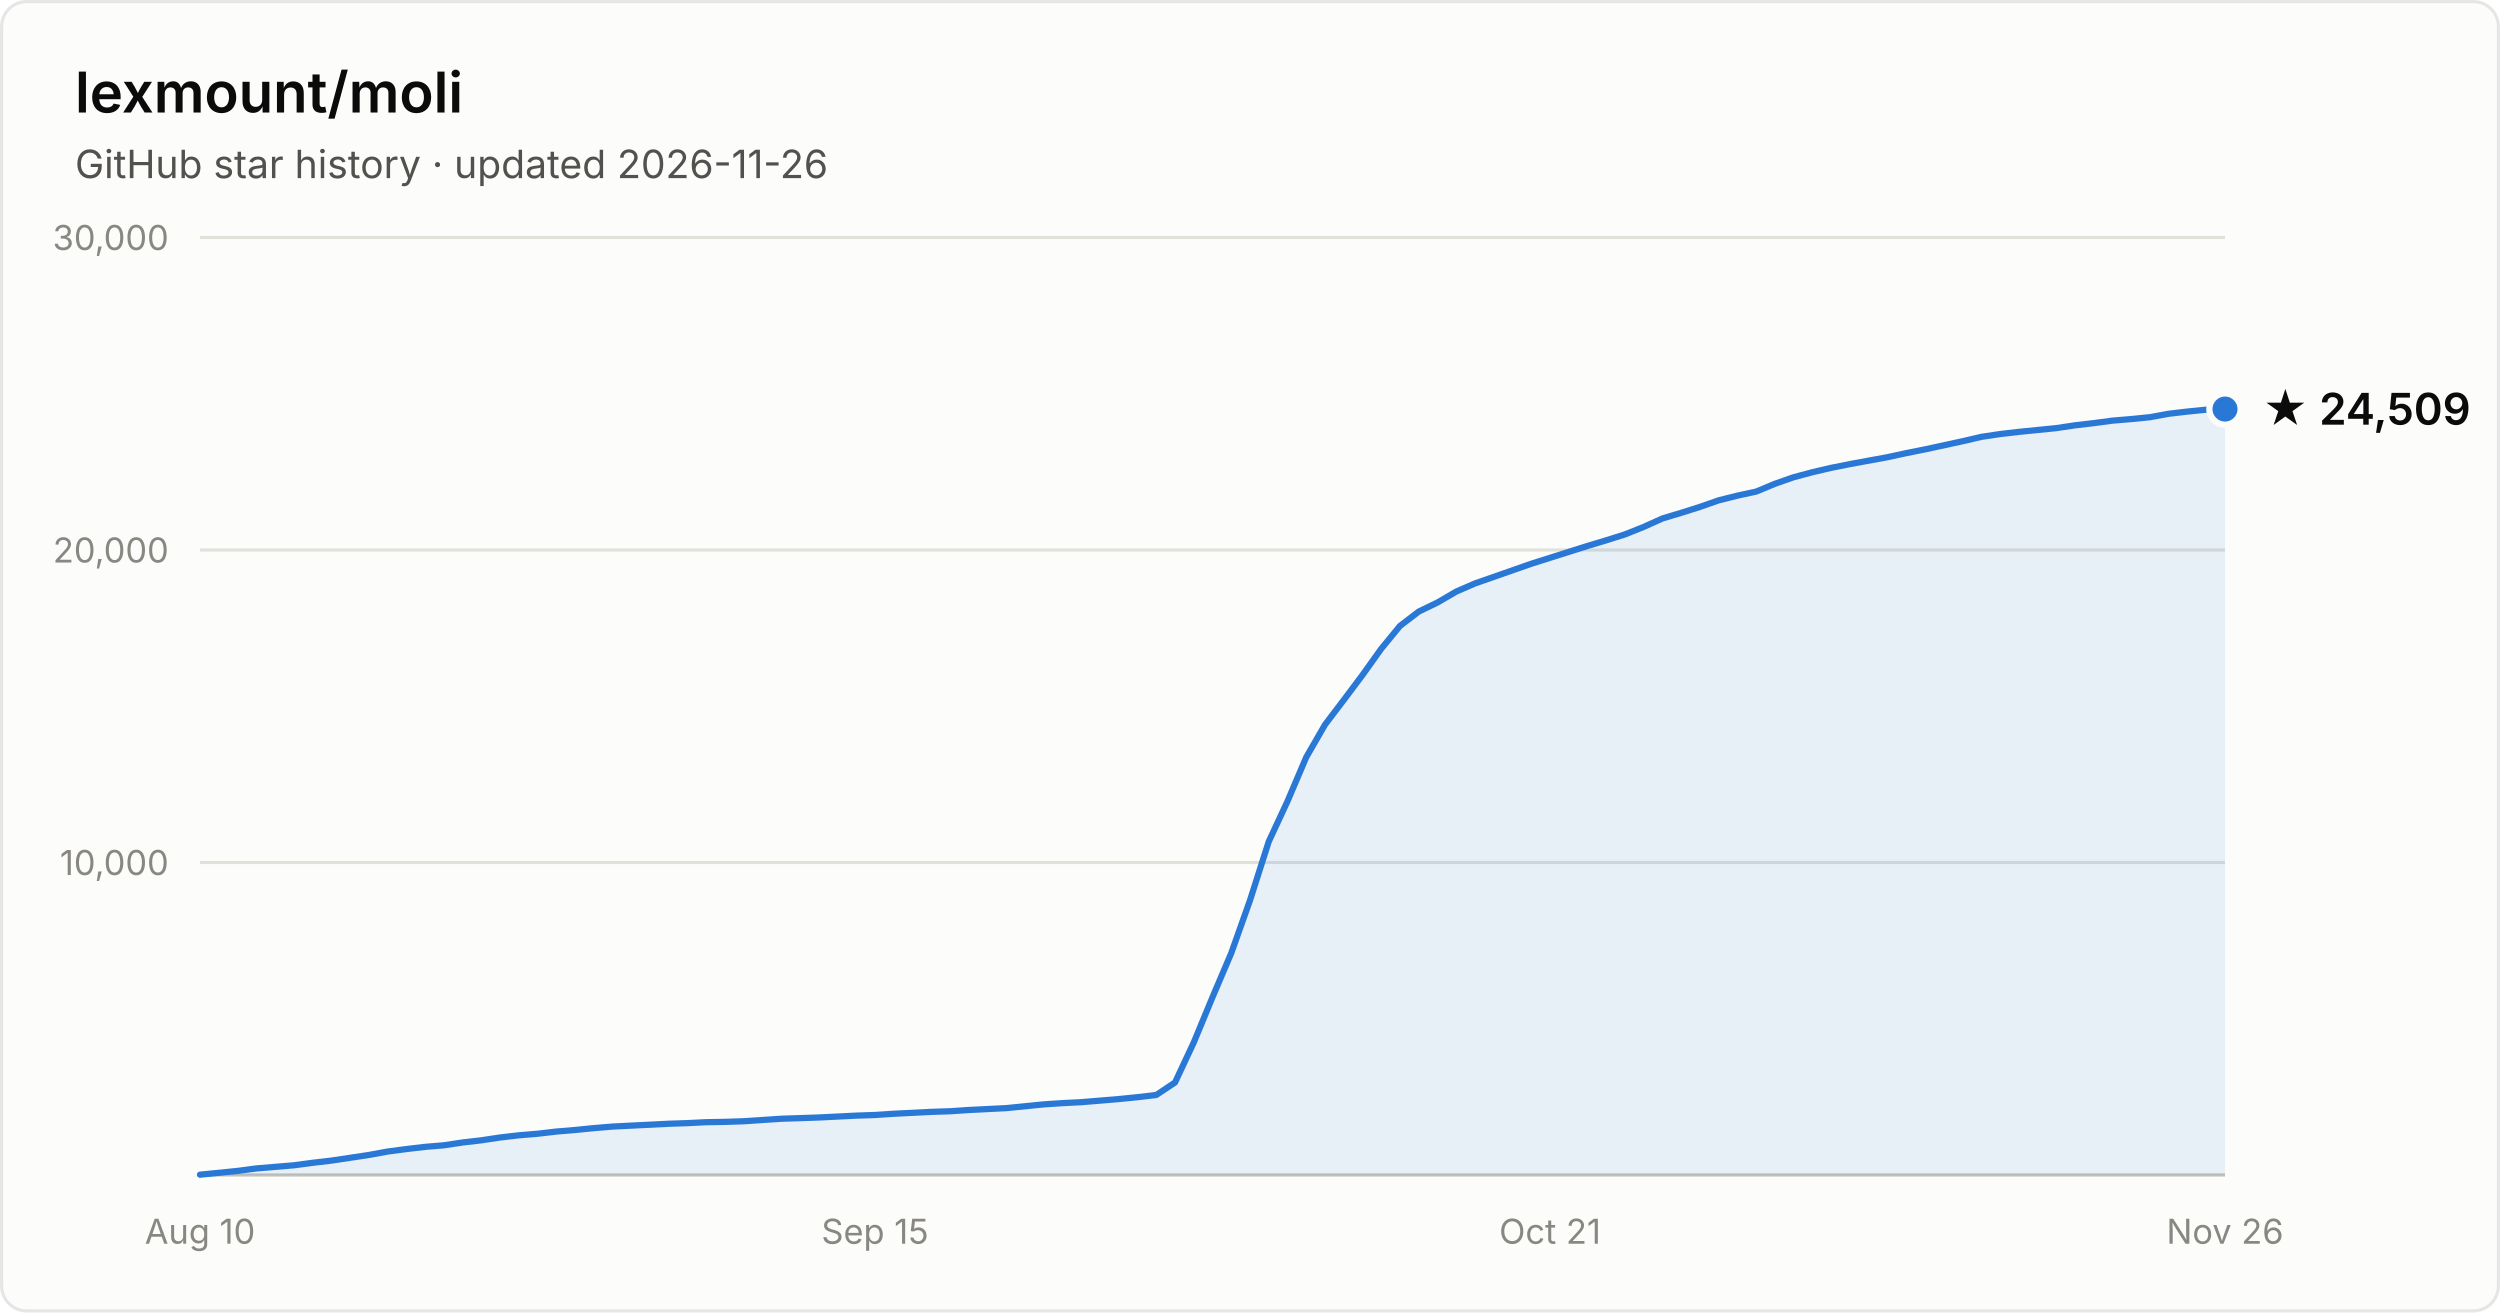
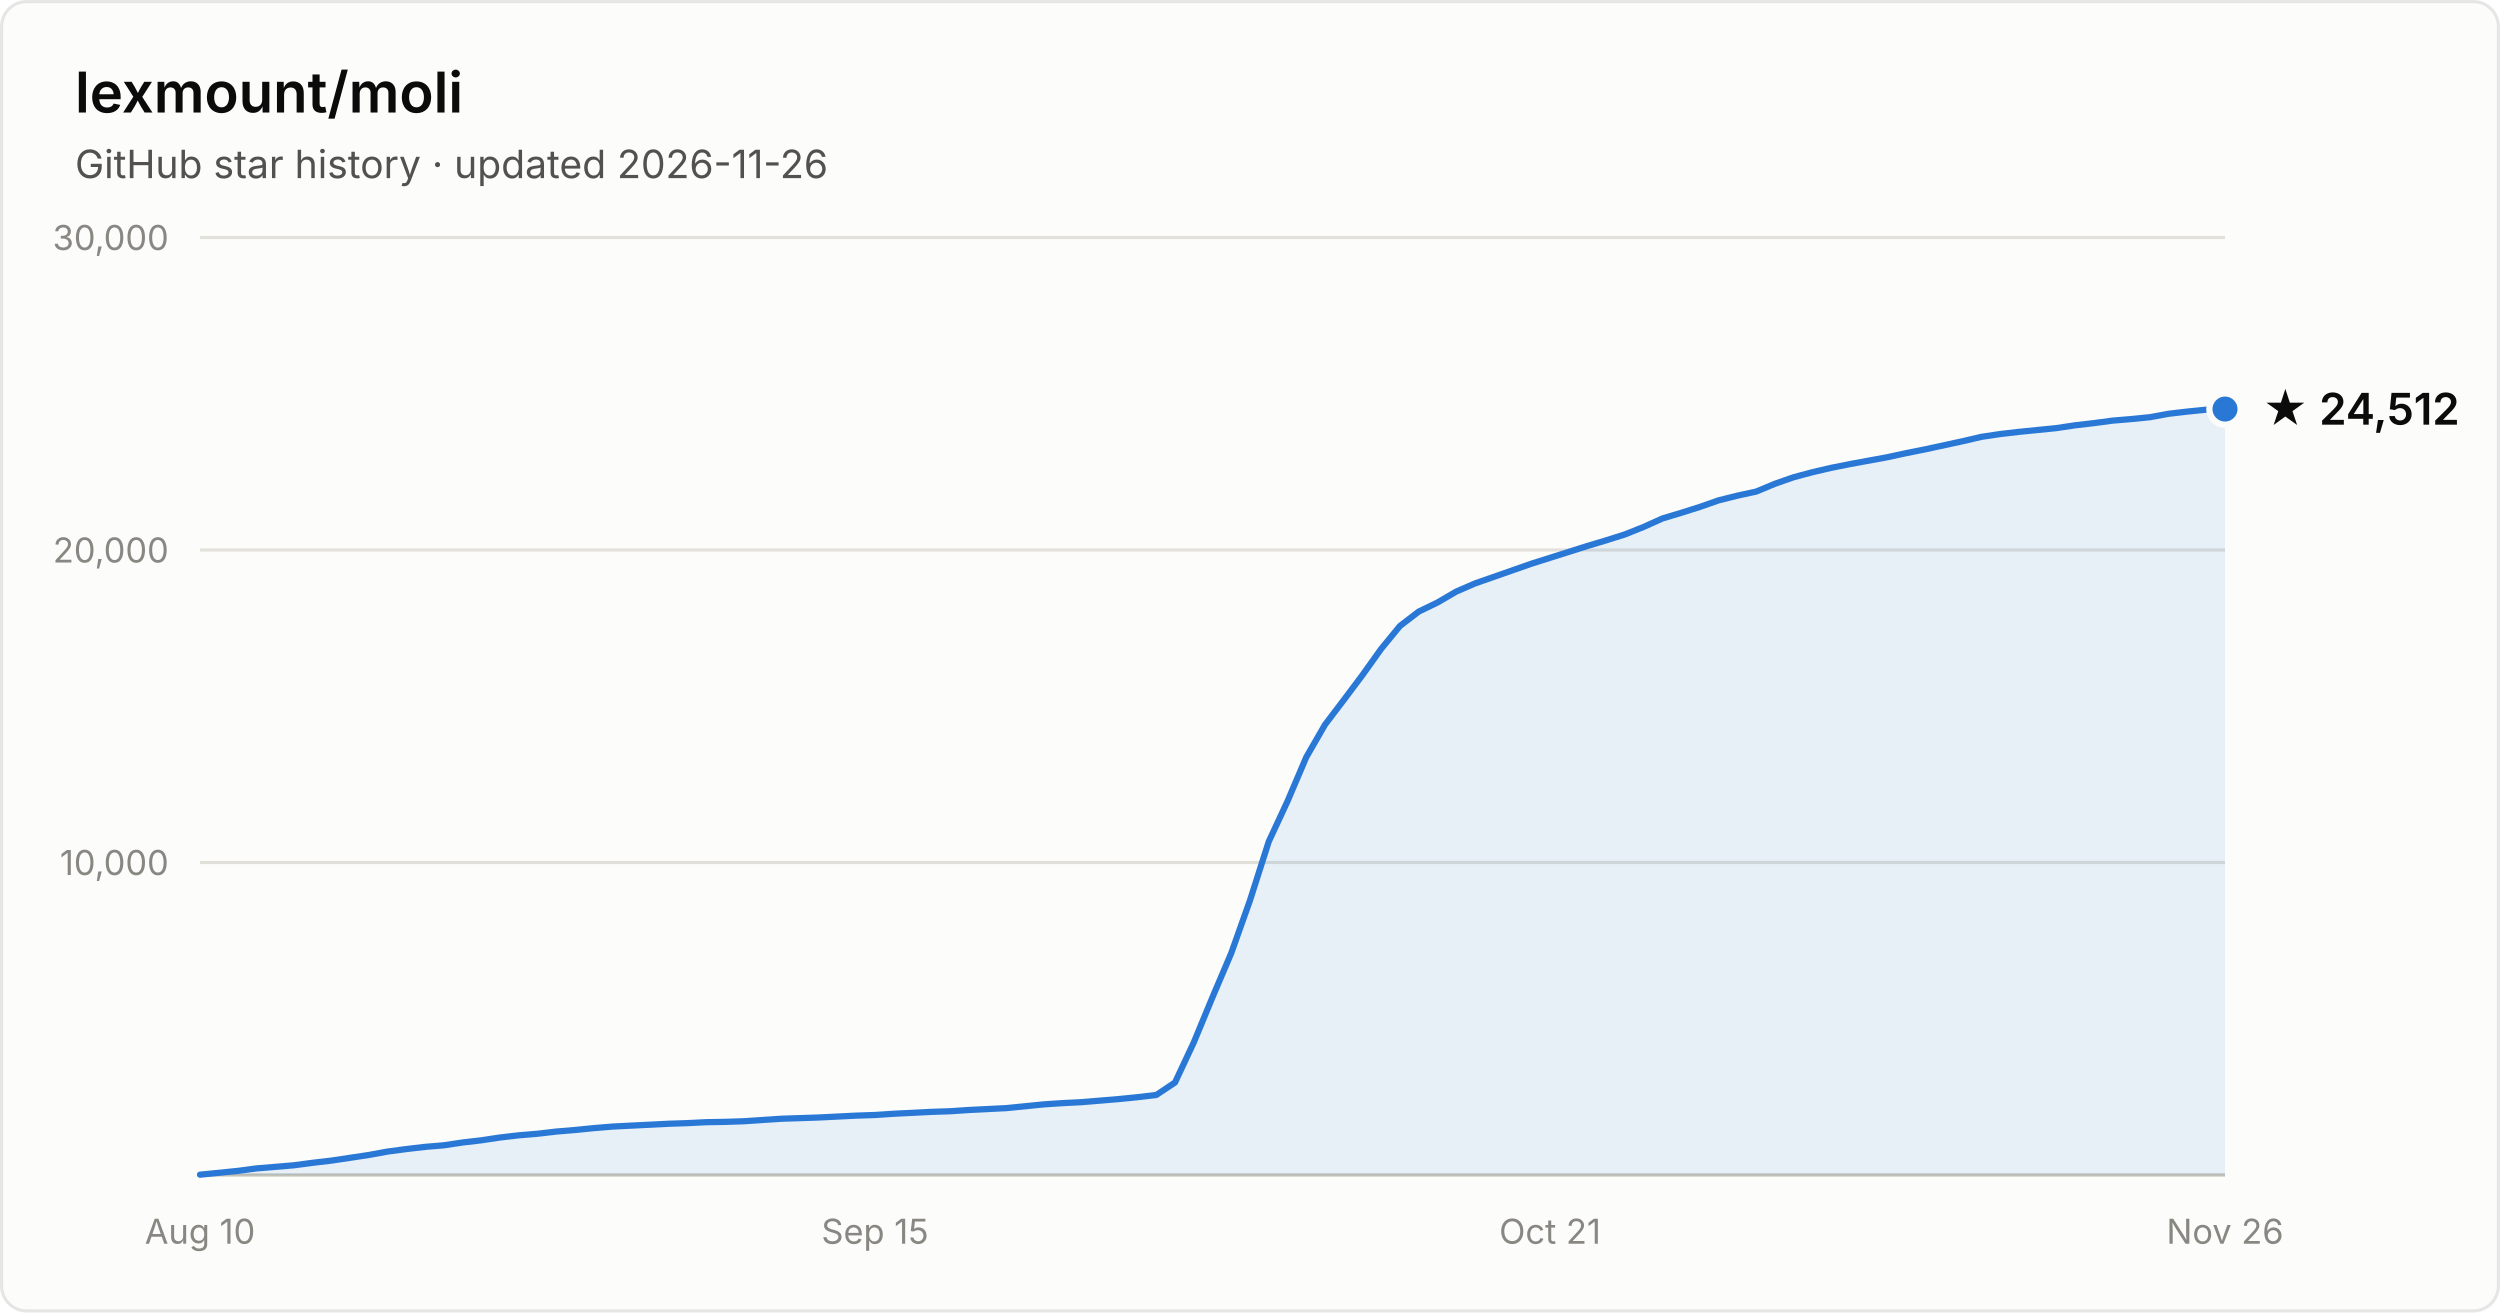
- <svg xmlns="http://www.w3.org/2000/svg" width="800" height="420" viewBox="0 0 800 420" font-family="system-ui, -apple-system, Segoe UI, sans-serif" role="img" aria-label="Star history of lexmount/moli: 24,509 stars as of 2026-11-26">
+ <svg xmlns="http://www.w3.org/2000/svg" width="800" height="420" viewBox="0 0 800 420" font-family="system-ui, -apple-system, Segoe UI, sans-serif" role="img" aria-label="Star history of lexmount/moli: 24,512 stars as of 2026-11-26">
  <rect x="0.5" y="0.5" width="799" height="419" rx="8" fill="#fcfcfb" stroke="rgba(11,11,11,0.10)" />
  <text x="24" y="36" fill="#0b0b0b" font-size="18" font-weight="600">lexmount/moli</text>
  <text x="24" y="57" fill="#52514e" font-size="12.5">GitHub star history · updated 2026-11-26</text>
  <line x1="64" y1="276.0" x2="712" y2="276.0" stroke="#e1e0d9" stroke-width="1" />
  <text x="54" y="280.0" text-anchor="end" fill="#898781" font-size="11" style="font-variant-numeric:tabular-nums">10,000</text>
  <line x1="64" y1="176.0" x2="712" y2="176.0" stroke="#e1e0d9" stroke-width="1" />
  <text x="54" y="180.0" text-anchor="end" fill="#898781" font-size="11" style="font-variant-numeric:tabular-nums">20,000</text>
  <line x1="64" y1="76.0" x2="712" y2="76.0" stroke="#e1e0d9" stroke-width="1" />
  <text x="54" y="80.0" text-anchor="end" fill="#898781" font-size="11" style="font-variant-numeric:tabular-nums">30,000</text>
  <line x1="64" y1="376" x2="712" y2="376" stroke="#c3c2b7" stroke-width="1" />
  <text x="64.0" y="398" text-anchor="middle" fill="#898781" font-size="11" style="font-variant-numeric:tabular-nums">Aug 10</text>
  <text x="280.0" y="398" text-anchor="middle" fill="#898781" font-size="11" style="font-variant-numeric:tabular-nums">Sep 15</text>
  <text x="496.0" y="398" text-anchor="middle" fill="#898781" font-size="11" style="font-variant-numeric:tabular-nums">Oct 21</text>
  <text x="712.0" y="398" text-anchor="middle" fill="#898781" font-size="11" style="font-variant-numeric:tabular-nums">Nov 26</text>
  <path d="M64.0 375.9 L70.0 375.3 L76.0 374.7 L82.0 373.9 L88.0 373.4 L94.0 372.9 L100.0 372.1 L106.0 371.4 L112.0 370.5 L118.0 369.6 L124.0 368.5 L130.0 367.7 L136.0 367.0 L142.0 366.5 L148.0 365.6 L154.0 364.9 L160.0 364.0 L166.0 363.3 L172.0 362.8 L178.0 362.1 L184.0 361.6 L190.0 361.0 L196.0 360.5 L202.0 360.2 L208.0 359.9 L214.0 359.6 L220.0 359.4 L226.0 359.1 L232.0 359.0 L238.0 358.8 L244.0 358.4 L250.0 358.0 L256.0 357.8 L262.0 357.6 L268.0 357.3 L274.0 357.0 L280.0 356.8 L286.0 356.4 L292.0 356.1 L298.0 355.8 L304.0 355.6 L310.0 355.2 L316.0 354.9 L322.0 354.6 L328.0 354.0 L334.0 353.4 L340.0 353.0 L346.0 352.7 L352.0 352.2 L358.0 351.7 L364.0 351.1 L370.0 350.4 L376.0 346.4 L382.0 333.6 L388.0 319.1 L394.0 305.0 L400.0 288.1 L406.0 269.3 L412.0 256.4 L418.0 242.3 L424.0 231.9 L430.0 224.0 L436.0 216.0 L442.0 207.6 L448.0 200.3 L454.0 195.7 L460.0 192.8 L466.0 189.3 L472.0 186.7 L478.0 184.6 L484.0 182.5 L490.0 180.4 L496.0 178.5 L502.0 176.6 L508.0 174.7 L514.0 172.9 L520.0 171.0 L526.0 168.6 L532.0 165.9 L538.0 164.1 L544.0 162.2 L550.0 160.1 L556.0 158.6 L562.0 157.3 L568.0 154.8 L574.0 152.7 L580.0 151.1 L586.0 149.7 L592.0 148.5 L598.0 147.4 L604.0 146.3 L610.0 145.0 L616.0 143.8 L622.0 142.5 L628.0 141.2 L634.0 139.8 L640.0 138.9 L646.0 138.2 L652.0 137.6 L658.0 137.0 L664.0 136.1 L670.0 135.4 L676.0 134.6 L682.0 134.1 L688.0 133.5 L694.0 132.4 L700.0 131.7 L706.0 131.1 L712.0 130.9 L712.0 376 L64.0 376 Z" fill="#2a78d6" fill-opacity="0.1" />
  <path d="M64.0 375.9 L70.0 375.3 L76.0 374.7 L82.0 373.9 L88.0 373.4 L94.0 372.9 L100.0 372.1 L106.0 371.4 L112.0 370.5 L118.0 369.6 L124.0 368.5 L130.0 367.7 L136.0 367.0 L142.0 366.5 L148.0 365.6 L154.0 364.9 L160.0 364.0 L166.0 363.3 L172.0 362.8 L178.0 362.1 L184.0 361.6 L190.0 361.0 L196.0 360.5 L202.0 360.2 L208.0 359.9 L214.0 359.6 L220.0 359.4 L226.0 359.1 L232.0 359.0 L238.0 358.8 L244.0 358.4 L250.0 358.0 L256.0 357.8 L262.0 357.6 L268.0 357.3 L274.0 357.0 L280.0 356.8 L286.0 356.4 L292.0 356.1 L298.0 355.8 L304.0 355.6 L310.0 355.2 L316.0 354.9 L322.0 354.6 L328.0 354.0 L334.0 353.4 L340.0 353.0 L346.0 352.7 L352.0 352.2 L358.0 351.7 L364.0 351.1 L370.0 350.4 L376.0 346.4 L382.0 333.6 L388.0 319.1 L394.0 305.0 L400.0 288.1 L406.0 269.3 L412.0 256.4 L418.0 242.3 L424.0 231.9 L430.0 224.0 L436.0 216.0 L442.0 207.6 L448.0 200.3 L454.0 195.7 L460.0 192.8 L466.0 189.3 L472.0 186.7 L478.0 184.6 L484.0 182.5 L490.0 180.4 L496.0 178.5 L502.0 176.6 L508.0 174.7 L514.0 172.9 L520.0 171.0 L526.0 168.6 L532.0 165.9 L538.0 164.1 L544.0 162.2 L550.0 160.1 L556.0 158.6 L562.0 157.3 L568.0 154.8 L574.0 152.7 L580.0 151.1 L586.0 149.7 L592.0 148.5 L598.0 147.4 L604.0 146.3 L610.0 145.0 L616.0 143.8 L622.0 142.5 L628.0 141.2 L634.0 139.8 L640.0 138.9 L646.0 138.2 L652.0 137.6 L658.0 137.0 L664.0 136.1 L670.0 135.4 L676.0 134.6 L682.0 134.1 L688.0 133.5 L694.0 132.4 L700.0 131.7 L706.0 131.1 L712.0 130.9" fill="none" stroke="#2a78d6" stroke-width="2" stroke-linejoin="round" stroke-linecap="round" />
  <circle cx="712.0" cy="130.9" r="5" fill="#2a78d6" stroke="#fcfcfb" stroke-width="2" />
-   <text x="724.0" y="135.9" fill="#0b0b0b" font-size="14" font-weight="600">★ 24,509</text>
+   <text x="724.0" y="135.9" fill="#0b0b0b" font-size="14" font-weight="600">★ 24,512</text>
</svg>
